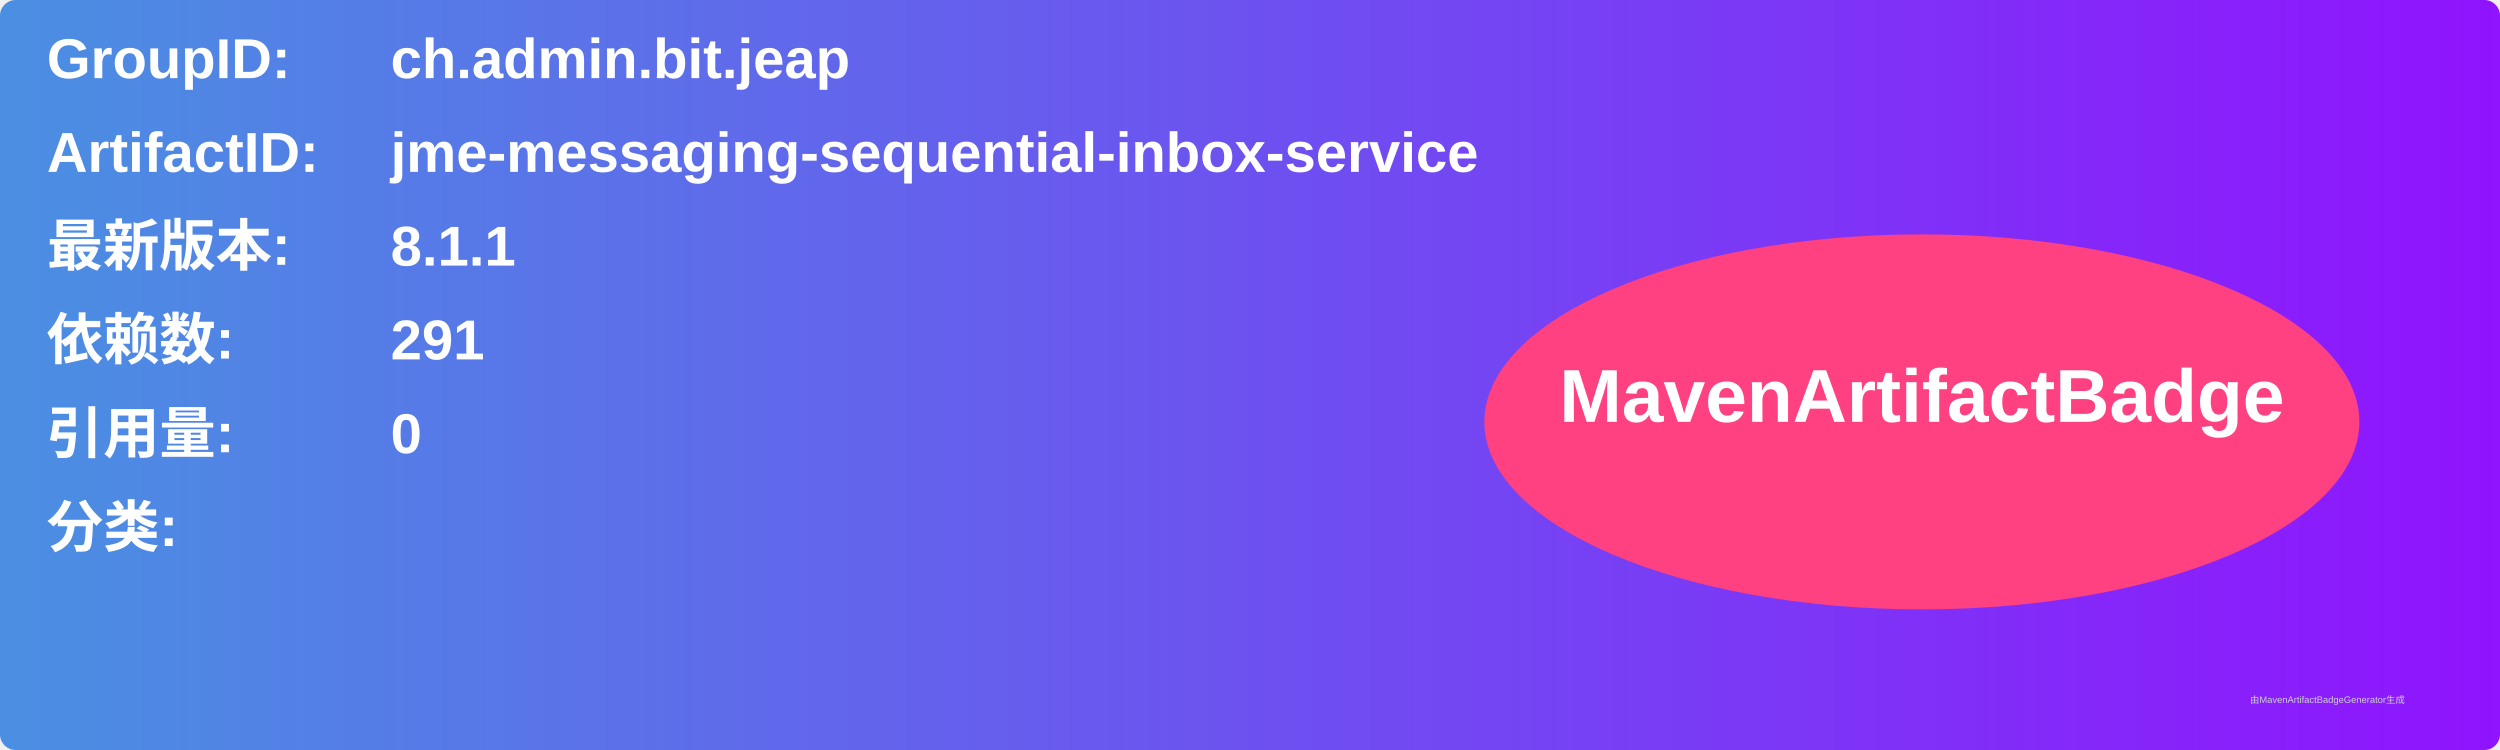
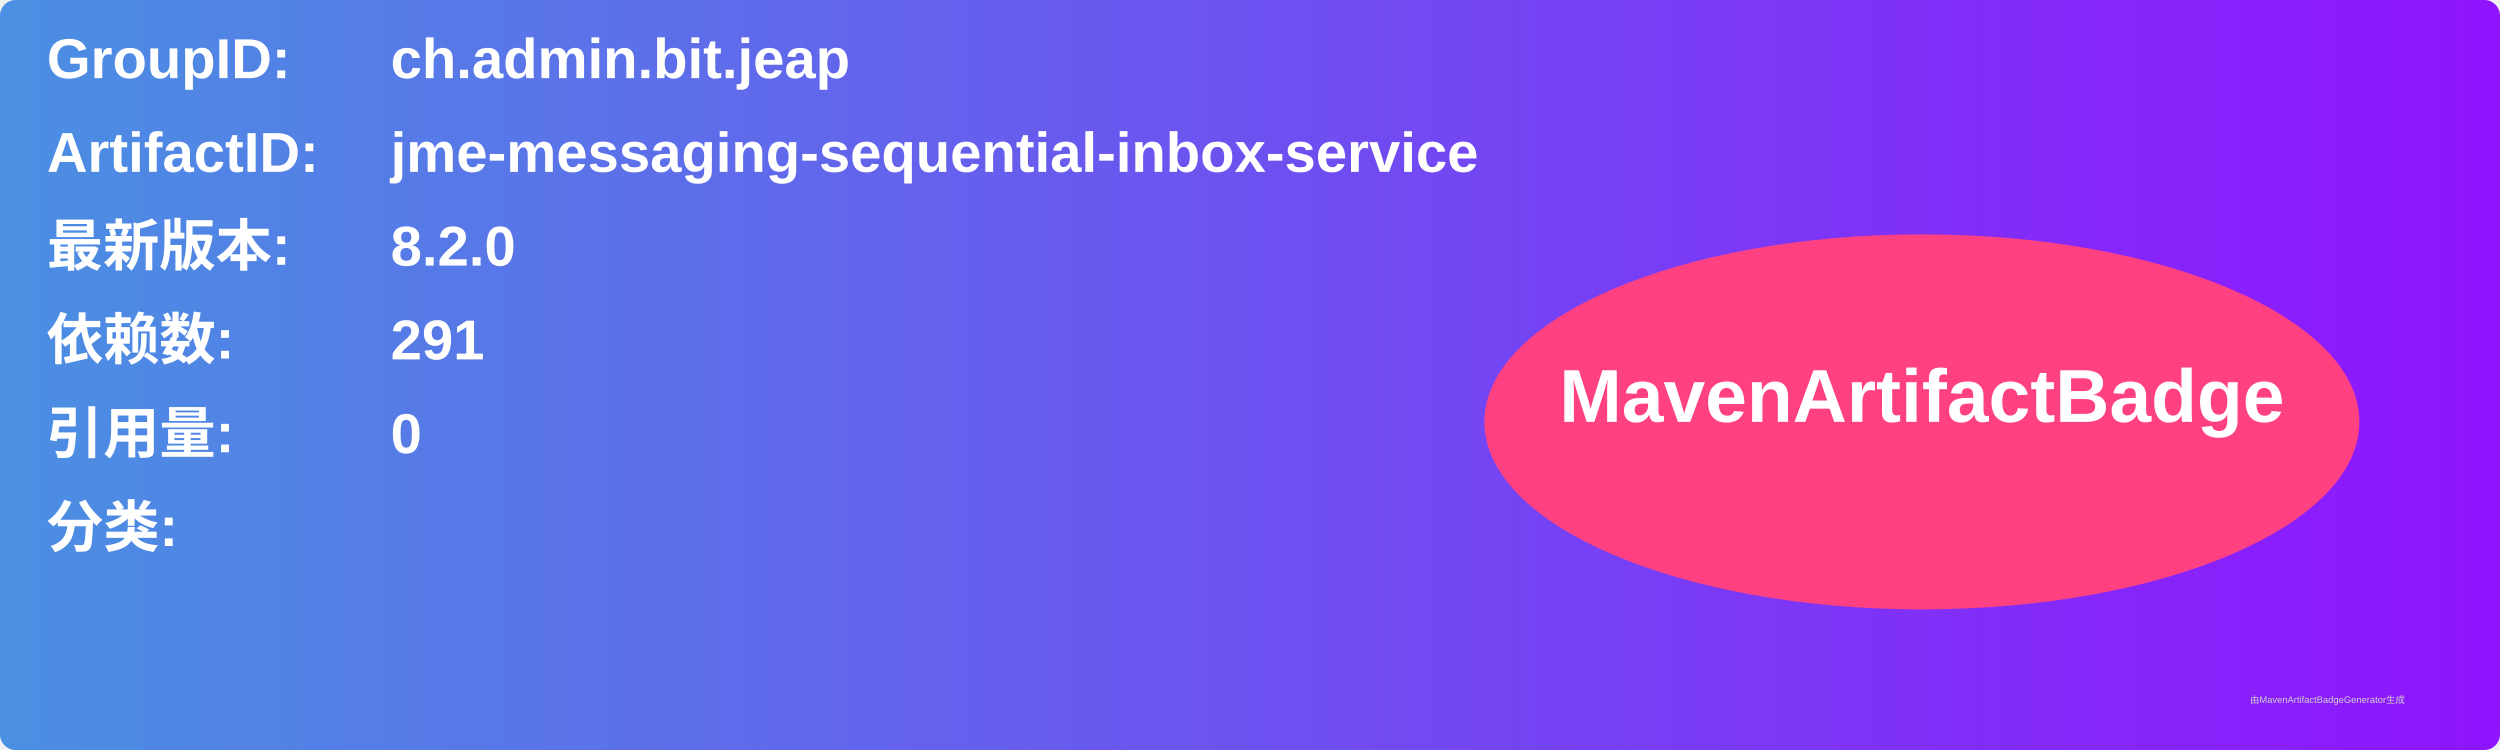
<svg xmlns="http://www.w3.org/2000/svg" width="800" height="240" viewBox="0 0 800 240">
  <linearGradient id="grad" x1="0%" y1="0%" x2="100%" y2="0%">
    <stop offset="0%" stop-color="#4a90e2" />
    <stop offset="100%" stop-color="#9013fe" />
  </linearGradient>
  <rect width="100%" height="100%" rx="5" ry="5" fill="url(#grad)" />
  <g transform="translate(15, 15)">
    <text x="0" y="10" font-family="Arial" font-size="18" fill="white" font-weight="bold" width="260">GroupID:</text>
    <text x="110" y="10" font-family="Arial" font-size="18" fill="white" font-weight="bold" width="460">ch.admin.bit.jeap</text>
    <text x="0" y="40" font-family="Arial" font-size="18" fill="white" font-weight="bold" width="260">ArtifactID:</text>
    <text x="110" y="40" font-family="Arial" font-size="18" fill="white" font-weight="bold" width="460">jme-messaging-sequential-inbox-service</text>
    <text x="0" y="70" font-family="Arial" font-size="18" fill="white" font-weight="bold">最新版本:</text>
    <text x="110" y="70" font-family="Arial" font-size="18" fill="white" font-weight="bold">
-       <tspan font-weight="bold">8.1.1</tspan>
+       <tspan font-weight="bold">8.2.0</tspan>
    </text>
    <text x="0" y="100" font-family="Arial" font-size="18" fill="white" font-weight="bold">依赖数: </text>
    <text x="110" y="100" font-family="Arial" font-size="18" fill="white">
      <tspan font-weight="bold">291</tspan>
    </text>
    <text x="0" y="130" font-family="Arial" font-size="18" fill="white" font-weight="bold">引用量: </text>
    <text x="110" y="130" font-family="Arial" font-size="18" fill="white">
      <tspan font-weight="bold">0</tspan>
    </text>
    <text x="0" y="160" font-family="Arial" font-size="18" fill="white" font-weight="bold">分类:</text>
    <text x="10" y="190" font-family="Arial" font-size="10" fill="white">
      <tspan font-weight="bold" />
    </text>
    <ellipse cx="600" cy="120" rx="140" ry="60" fill="#ff4081" />
    <text x="600" y="120" text-anchor="middle" font-family="Arial" font-size="24" fill="white" font-weight="bold">MavenArtifactBadge</text>
  </g>
  <text x="720" y="225" font-family="Arial" font-size="3" fill="#d0d0d0">由MavenArtifactBadgeGenerator生成</text>
</svg>
